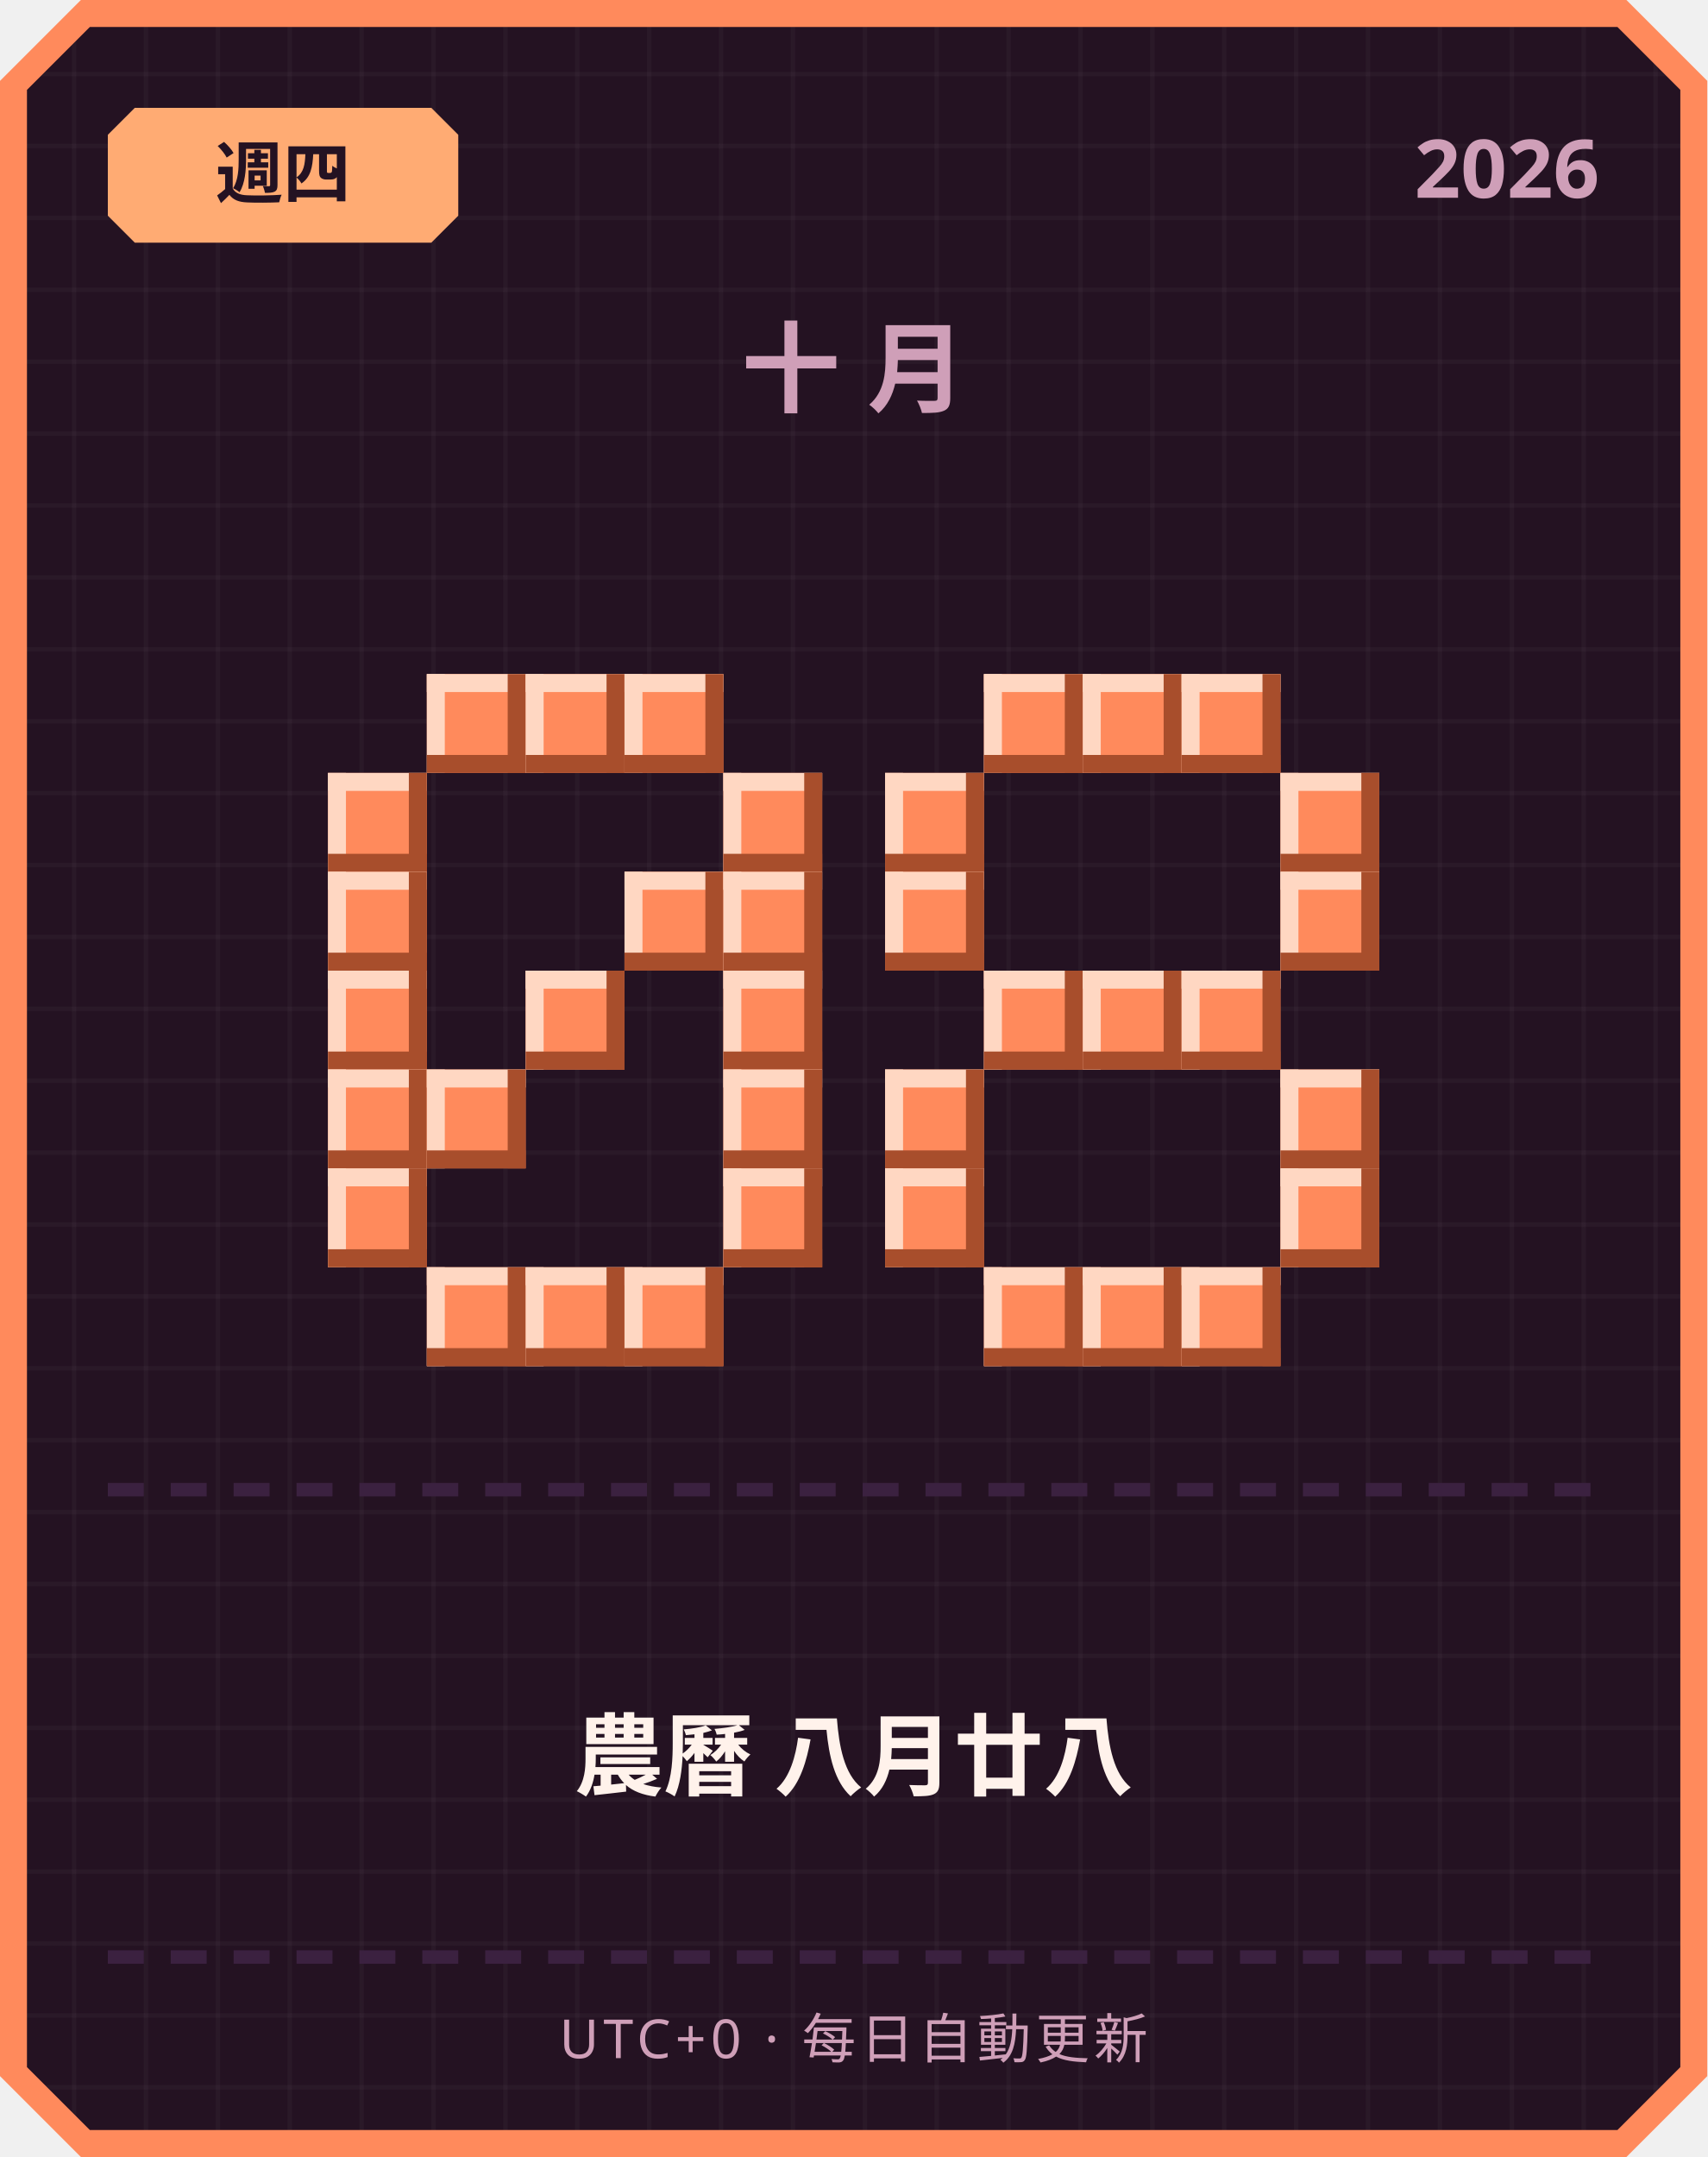
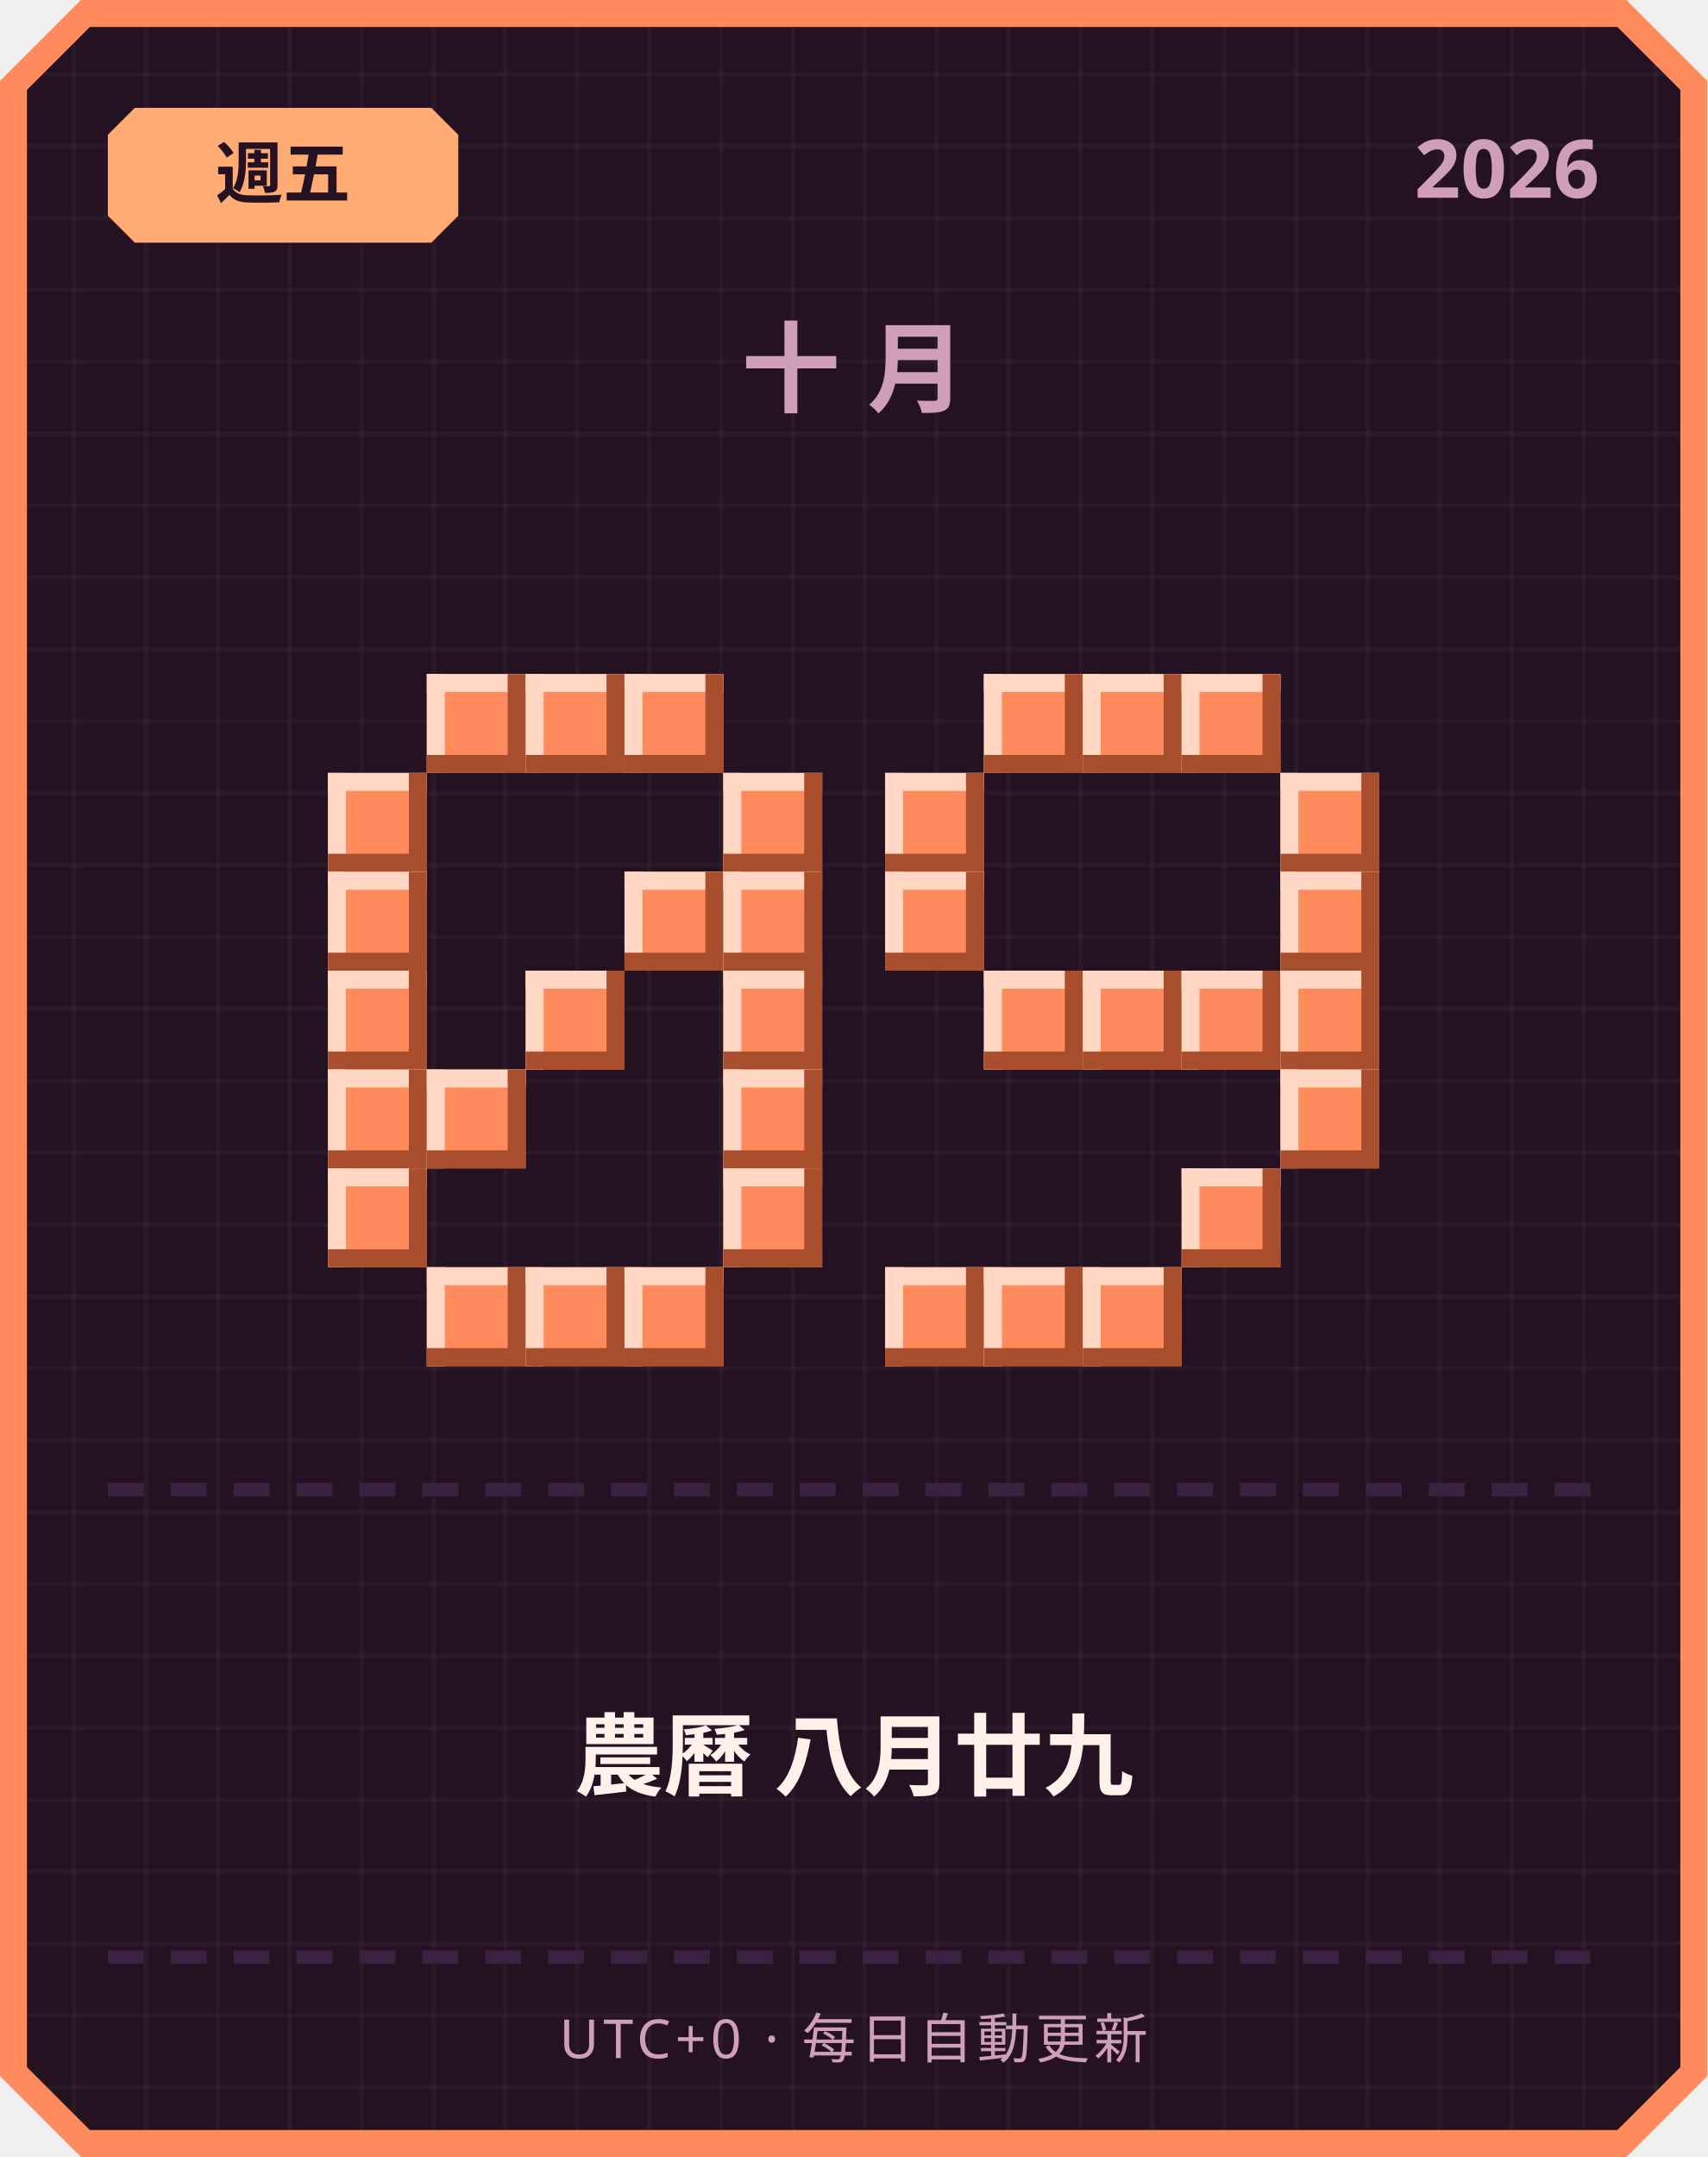
<svg xmlns="http://www.w3.org/2000/svg" width="380" height="480" viewBox="0 0 380 480">
  <defs>
    <pattern id="grid" width="16" height="16" patternUnits="userSpaceOnUse">
      <rect width="16" height="16" fill="#241222" />
      <rect width="1" height="16" fill="#ffffff" opacity="0.03" />
      <rect width="16" height="1" fill="#ffffff" opacity="0.03" />
    </pattern>
  </defs>
  <path d="M 18,0 L 362,0 L 380,18 L 380,462 L 362,480 L 18,480 L 0,462 L 0,18 Z" fill="#ff8a5c" />
  <path d="M 20,6 L 360,6 L 374,20 L 374,460 L 360,474 L 20,474 L 6,460 L 6,20 Z" fill="url(#grid)" />
  <path d="M 30,24 L 96,24 L 102,30 L 102,48 L 96,54 L 30,54 L 24,48 L 24,30 Z" fill="#ffab73" />
-   <text x="63" y="44" text-anchor="middle" font-family="'Segoe UI', sans-serif" font-size="15" font-weight="700" fill="#241222">週四</text>
+   <text x="63" y="44" text-anchor="middle" font-family="'Segoe UI', sans-serif" font-size="15" font-weight="700" fill="#241222">週五</text>
  <text x="356" y="44" text-anchor="end" font-family="'Segoe UI', sans-serif" font-size="18" font-weight="700" fill="#cf9fb8">2026</text>
  <text x="190" y="90" text-anchor="middle" font-family="'Segoe UI', sans-serif" font-size="22" font-weight="700" letter-spacing="6" fill="#cf9fb8">十月</text>
  <rect x="95" y="150" width="22" height="22" fill="#ff8a5c" />
  <rect x="95" y="150" width="22" height="4" fill="#ffd7c2" />
  <rect x="95" y="150" width="4" height="22" fill="#ffd7c2" />
  <rect x="95" y="168" width="22" height="4" fill="#a84e2c" />
  <rect x="113" y="150" width="4" height="22" fill="#a84e2c" />
  <rect x="117" y="150" width="22" height="22" fill="#ff8a5c" />
  <rect x="117" y="150" width="22" height="4" fill="#ffd7c2" />
  <rect x="117" y="150" width="4" height="22" fill="#ffd7c2" />
  <rect x="117" y="168" width="22" height="4" fill="#a84e2c" />
  <rect x="135" y="150" width="4" height="22" fill="#a84e2c" />
  <rect x="139" y="150" width="22" height="22" fill="#ff8a5c" />
  <rect x="139" y="150" width="22" height="4" fill="#ffd7c2" />
  <rect x="139" y="150" width="4" height="22" fill="#ffd7c2" />
  <rect x="139" y="168" width="22" height="4" fill="#a84e2c" />
  <rect x="157" y="150" width="4" height="22" fill="#a84e2c" />
  <rect x="73" y="172" width="22" height="22" fill="#ff8a5c" />
  <rect x="73" y="172" width="22" height="4" fill="#ffd7c2" />
  <rect x="73" y="172" width="4" height="22" fill="#ffd7c2" />
  <rect x="73" y="190" width="22" height="4" fill="#a84e2c" />
  <rect x="91" y="172" width="4" height="22" fill="#a84e2c" />
  <rect x="161" y="172" width="22" height="22" fill="#ff8a5c" />
  <rect x="161" y="172" width="22" height="4" fill="#ffd7c2" />
  <rect x="161" y="172" width="4" height="22" fill="#ffd7c2" />
  <rect x="161" y="190" width="22" height="4" fill="#a84e2c" />
  <rect x="179" y="172" width="4" height="22" fill="#a84e2c" />
  <rect x="73" y="194" width="22" height="22" fill="#ff8a5c" />
  <rect x="73" y="194" width="22" height="4" fill="#ffd7c2" />
  <rect x="73" y="194" width="4" height="22" fill="#ffd7c2" />
  <rect x="73" y="212" width="22" height="4" fill="#a84e2c" />
  <rect x="91" y="194" width="4" height="22" fill="#a84e2c" />
  <rect x="139" y="194" width="22" height="22" fill="#ff8a5c" />
  <rect x="139" y="194" width="22" height="4" fill="#ffd7c2" />
  <rect x="139" y="194" width="4" height="22" fill="#ffd7c2" />
  <rect x="139" y="212" width="22" height="4" fill="#a84e2c" />
  <rect x="157" y="194" width="4" height="22" fill="#a84e2c" />
  <rect x="161" y="194" width="22" height="22" fill="#ff8a5c" />
  <rect x="161" y="194" width="22" height="4" fill="#ffd7c2" />
  <rect x="161" y="194" width="4" height="22" fill="#ffd7c2" />
  <rect x="161" y="212" width="22" height="4" fill="#a84e2c" />
  <rect x="179" y="194" width="4" height="22" fill="#a84e2c" />
  <rect x="73" y="216" width="22" height="22" fill="#ff8a5c" />
  <rect x="73" y="216" width="22" height="4" fill="#ffd7c2" />
  <rect x="73" y="216" width="4" height="22" fill="#ffd7c2" />
  <rect x="73" y="234" width="22" height="4" fill="#a84e2c" />
  <rect x="91" y="216" width="4" height="22" fill="#a84e2c" />
  <rect x="117" y="216" width="22" height="22" fill="#ff8a5c" />
  <rect x="117" y="216" width="22" height="4" fill="#ffd7c2" />
  <rect x="117" y="216" width="4" height="22" fill="#ffd7c2" />
  <rect x="117" y="234" width="22" height="4" fill="#a84e2c" />
  <rect x="135" y="216" width="4" height="22" fill="#a84e2c" />
  <rect x="161" y="216" width="22" height="22" fill="#ff8a5c" />
  <rect x="161" y="216" width="22" height="4" fill="#ffd7c2" />
  <rect x="161" y="216" width="4" height="22" fill="#ffd7c2" />
  <rect x="161" y="234" width="22" height="4" fill="#a84e2c" />
  <rect x="179" y="216" width="4" height="22" fill="#a84e2c" />
  <rect x="73" y="238" width="22" height="22" fill="#ff8a5c" />
  <rect x="73" y="238" width="22" height="4" fill="#ffd7c2" />
  <rect x="73" y="238" width="4" height="22" fill="#ffd7c2" />
  <rect x="73" y="256" width="22" height="4" fill="#a84e2c" />
  <rect x="91" y="238" width="4" height="22" fill="#a84e2c" />
  <rect x="95" y="238" width="22" height="22" fill="#ff8a5c" />
  <rect x="95" y="238" width="22" height="4" fill="#ffd7c2" />
  <rect x="95" y="238" width="4" height="22" fill="#ffd7c2" />
  <rect x="95" y="256" width="22" height="4" fill="#a84e2c" />
  <rect x="113" y="238" width="4" height="22" fill="#a84e2c" />
  <rect x="161" y="238" width="22" height="22" fill="#ff8a5c" />
  <rect x="161" y="238" width="22" height="4" fill="#ffd7c2" />
  <rect x="161" y="238" width="4" height="22" fill="#ffd7c2" />
  <rect x="161" y="256" width="22" height="4" fill="#a84e2c" />
  <rect x="179" y="238" width="4" height="22" fill="#a84e2c" />
  <rect x="73" y="260" width="22" height="22" fill="#ff8a5c" />
  <rect x="73" y="260" width="22" height="4" fill="#ffd7c2" />
  <rect x="73" y="260" width="4" height="22" fill="#ffd7c2" />
  <rect x="73" y="278" width="22" height="4" fill="#a84e2c" />
  <rect x="91" y="260" width="4" height="22" fill="#a84e2c" />
  <rect x="161" y="260" width="22" height="22" fill="#ff8a5c" />
  <rect x="161" y="260" width="22" height="4" fill="#ffd7c2" />
  <rect x="161" y="260" width="4" height="22" fill="#ffd7c2" />
  <rect x="161" y="278" width="22" height="4" fill="#a84e2c" />
  <rect x="179" y="260" width="4" height="22" fill="#a84e2c" />
  <rect x="95" y="282" width="22" height="22" fill="#ff8a5c" />
  <rect x="95" y="282" width="22" height="4" fill="#ffd7c2" />
  <rect x="95" y="282" width="4" height="22" fill="#ffd7c2" />
  <rect x="95" y="300" width="22" height="4" fill="#a84e2c" />
  <rect x="113" y="282" width="4" height="22" fill="#a84e2c" />
  <rect x="117" y="282" width="22" height="22" fill="#ff8a5c" />
  <rect x="117" y="282" width="22" height="4" fill="#ffd7c2" />
  <rect x="117" y="282" width="4" height="22" fill="#ffd7c2" />
  <rect x="117" y="300" width="22" height="4" fill="#a84e2c" />
  <rect x="135" y="282" width="4" height="22" fill="#a84e2c" />
  <rect x="139" y="282" width="22" height="22" fill="#ff8a5c" />
  <rect x="139" y="282" width="22" height="4" fill="#ffd7c2" />
  <rect x="139" y="282" width="4" height="22" fill="#ffd7c2" />
  <rect x="139" y="300" width="22" height="4" fill="#a84e2c" />
  <rect x="157" y="282" width="4" height="22" fill="#a84e2c" />
  <rect x="219" y="150" width="22" height="22" fill="#ff8a5c" />
  <rect x="219" y="150" width="22" height="4" fill="#ffd7c2" />
  <rect x="219" y="150" width="4" height="22" fill="#ffd7c2" />
  <rect x="219" y="168" width="22" height="4" fill="#a84e2c" />
  <rect x="237" y="150" width="4" height="22" fill="#a84e2c" />
  <rect x="241" y="150" width="22" height="22" fill="#ff8a5c" />
  <rect x="241" y="150" width="22" height="4" fill="#ffd7c2" />
  <rect x="241" y="150" width="4" height="22" fill="#ffd7c2" />
  <rect x="241" y="168" width="22" height="4" fill="#a84e2c" />
  <rect x="259" y="150" width="4" height="22" fill="#a84e2c" />
  <rect x="263" y="150" width="22" height="22" fill="#ff8a5c" />
  <rect x="263" y="150" width="22" height="4" fill="#ffd7c2" />
  <rect x="263" y="150" width="4" height="22" fill="#ffd7c2" />
  <rect x="263" y="168" width="22" height="4" fill="#a84e2c" />
  <rect x="281" y="150" width="4" height="22" fill="#a84e2c" />
  <rect x="197" y="172" width="22" height="22" fill="#ff8a5c" />
  <rect x="197" y="172" width="22" height="4" fill="#ffd7c2" />
  <rect x="197" y="172" width="4" height="22" fill="#ffd7c2" />
  <rect x="197" y="190" width="22" height="4" fill="#a84e2c" />
  <rect x="215" y="172" width="4" height="22" fill="#a84e2c" />
  <rect x="285" y="172" width="22" height="22" fill="#ff8a5c" />
  <rect x="285" y="172" width="22" height="4" fill="#ffd7c2" />
  <rect x="285" y="172" width="4" height="22" fill="#ffd7c2" />
  <rect x="285" y="190" width="22" height="4" fill="#a84e2c" />
  <rect x="303" y="172" width="4" height="22" fill="#a84e2c" />
  <rect x="197" y="194" width="22" height="22" fill="#ff8a5c" />
  <rect x="197" y="194" width="22" height="4" fill="#ffd7c2" />
  <rect x="197" y="194" width="4" height="22" fill="#ffd7c2" />
  <rect x="197" y="212" width="22" height="4" fill="#a84e2c" />
  <rect x="215" y="194" width="4" height="22" fill="#a84e2c" />
  <rect x="285" y="194" width="22" height="22" fill="#ff8a5c" />
  <rect x="285" y="194" width="22" height="4" fill="#ffd7c2" />
  <rect x="285" y="194" width="4" height="22" fill="#ffd7c2" />
  <rect x="285" y="212" width="22" height="4" fill="#a84e2c" />
  <rect x="303" y="194" width="4" height="22" fill="#a84e2c" />
  <rect x="219" y="216" width="22" height="22" fill="#ff8a5c" />
  <rect x="219" y="216" width="22" height="4" fill="#ffd7c2" />
  <rect x="219" y="216" width="4" height="22" fill="#ffd7c2" />
  <rect x="219" y="234" width="22" height="4" fill="#a84e2c" />
  <rect x="237" y="216" width="4" height="22" fill="#a84e2c" />
  <rect x="241" y="216" width="22" height="22" fill="#ff8a5c" />
  <rect x="241" y="216" width="22" height="4" fill="#ffd7c2" />
  <rect x="241" y="216" width="4" height="22" fill="#ffd7c2" />
  <rect x="241" y="234" width="22" height="4" fill="#a84e2c" />
  <rect x="259" y="216" width="4" height="22" fill="#a84e2c" />
  <rect x="263" y="216" width="22" height="22" fill="#ff8a5c" />
  <rect x="263" y="216" width="22" height="4" fill="#ffd7c2" />
  <rect x="263" y="216" width="4" height="22" fill="#ffd7c2" />
  <rect x="263" y="234" width="22" height="4" fill="#a84e2c" />
  <rect x="281" y="216" width="4" height="22" fill="#a84e2c" />
-   <rect x="197" y="238" width="22" height="22" fill="#ff8a5c" />
-   <rect x="197" y="238" width="22" height="4" fill="#ffd7c2" />
-   <rect x="197" y="238" width="4" height="22" fill="#ffd7c2" />
-   <rect x="197" y="256" width="22" height="4" fill="#a84e2c" />
-   <rect x="215" y="238" width="4" height="22" fill="#a84e2c" />
+   <rect x="285" y="216" width="22" height="22" fill="#ff8a5c" />
+   <rect x="285" y="216" width="22" height="4" fill="#ffd7c2" />
+   <rect x="285" y="216" width="4" height="22" fill="#ffd7c2" />
+   <rect x="285" y="234" width="22" height="4" fill="#a84e2c" />
+   <rect x="303" y="216" width="4" height="22" fill="#a84e2c" />
  <rect x="285" y="238" width="22" height="22" fill="#ff8a5c" />
  <rect x="285" y="238" width="22" height="4" fill="#ffd7c2" />
  <rect x="285" y="238" width="4" height="22" fill="#ffd7c2" />
  <rect x="285" y="256" width="22" height="4" fill="#a84e2c" />
  <rect x="303" y="238" width="4" height="22" fill="#a84e2c" />
-   <rect x="197" y="260" width="22" height="22" fill="#ff8a5c" />
-   <rect x="197" y="260" width="22" height="4" fill="#ffd7c2" />
-   <rect x="197" y="260" width="4" height="22" fill="#ffd7c2" />
-   <rect x="197" y="278" width="22" height="4" fill="#a84e2c" />
-   <rect x="215" y="260" width="4" height="22" fill="#a84e2c" />
-   <rect x="285" y="260" width="22" height="22" fill="#ff8a5c" />
-   <rect x="285" y="260" width="22" height="4" fill="#ffd7c2" />
-   <rect x="285" y="260" width="4" height="22" fill="#ffd7c2" />
-   <rect x="285" y="278" width="22" height="4" fill="#a84e2c" />
-   <rect x="303" y="260" width="4" height="22" fill="#a84e2c" />
+   <rect x="263" y="260" width="22" height="22" fill="#ff8a5c" />
+   <rect x="263" y="260" width="22" height="4" fill="#ffd7c2" />
+   <rect x="263" y="260" width="4" height="22" fill="#ffd7c2" />
+   <rect x="263" y="278" width="22" height="4" fill="#a84e2c" />
+   <rect x="281" y="260" width="4" height="22" fill="#a84e2c" />
+   <rect x="197" y="282" width="22" height="22" fill="#ff8a5c" />
+   <rect x="197" y="282" width="22" height="4" fill="#ffd7c2" />
+   <rect x="197" y="282" width="4" height="22" fill="#ffd7c2" />
+   <rect x="197" y="300" width="22" height="4" fill="#a84e2c" />
+   <rect x="215" y="282" width="4" height="22" fill="#a84e2c" />
  <rect x="219" y="282" width="22" height="22" fill="#ff8a5c" />
  <rect x="219" y="282" width="22" height="4" fill="#ffd7c2" />
  <rect x="219" y="282" width="4" height="22" fill="#ffd7c2" />
  <rect x="219" y="300" width="22" height="4" fill="#a84e2c" />
  <rect x="237" y="282" width="4" height="22" fill="#a84e2c" />
  <rect x="241" y="282" width="22" height="22" fill="#ff8a5c" />
  <rect x="241" y="282" width="22" height="4" fill="#ffd7c2" />
  <rect x="241" y="282" width="4" height="22" fill="#ffd7c2" />
  <rect x="241" y="300" width="22" height="4" fill="#a84e2c" />
  <rect x="259" y="282" width="4" height="22" fill="#a84e2c" />
-   <rect x="263" y="282" width="22" height="22" fill="#ff8a5c" />
-   <rect x="263" y="282" width="22" height="4" fill="#ffd7c2" />
-   <rect x="263" y="282" width="4" height="22" fill="#ffd7c2" />
-   <rect x="263" y="300" width="22" height="4" fill="#a84e2c" />
-   <rect x="281" y="282" width="4" height="22" fill="#a84e2c" />
  <rect x="24" y="330" width="8" height="3" fill="#3b2140" />
  <rect x="38" y="330" width="8" height="3" fill="#3b2140" />
  <rect x="52" y="330" width="8" height="3" fill="#3b2140" />
  <rect x="66" y="330" width="8" height="3" fill="#3b2140" />
  <rect x="80" y="330" width="8" height="3" fill="#3b2140" />
  <rect x="94" y="330" width="8" height="3" fill="#3b2140" />
  <rect x="108" y="330" width="8" height="3" fill="#3b2140" />
  <rect x="122" y="330" width="8" height="3" fill="#3b2140" />
  <rect x="136" y="330" width="8" height="3" fill="#3b2140" />
  <rect x="150" y="330" width="8" height="3" fill="#3b2140" />
  <rect x="164" y="330" width="8" height="3" fill="#3b2140" />
  <rect x="178" y="330" width="8" height="3" fill="#3b2140" />
  <rect x="192" y="330" width="8" height="3" fill="#3b2140" />
  <rect x="206" y="330" width="8" height="3" fill="#3b2140" />
  <rect x="220" y="330" width="8" height="3" fill="#3b2140" />
  <rect x="234" y="330" width="8" height="3" fill="#3b2140" />
  <rect x="248" y="330" width="8" height="3" fill="#3b2140" />
  <rect x="262" y="330" width="8" height="3" fill="#3b2140" />
  <rect x="276" y="330" width="8" height="3" fill="#3b2140" />
  <rect x="290" y="330" width="8" height="3" fill="#3b2140" />
  <rect x="304" y="330" width="8" height="3" fill="#3b2140" />
  <rect x="318" y="330" width="8" height="3" fill="#3b2140" />
  <rect x="332" y="330" width="8" height="3" fill="#3b2140" />
  <rect x="346" y="330" width="8" height="3" fill="#3b2140" />
-   <text x="190" y="398" text-anchor="middle" font-family="'Segoe UI', 'Microsoft JhengHei', sans-serif" font-size="20" font-weight="700" fill="#fff2eb">農曆 八月廿八</text>
+   <text x="190" y="398" text-anchor="middle" font-family="'Segoe UI', 'Microsoft JhengHei', sans-serif" font-size="20" font-weight="700" fill="#fff2eb">農曆 八月廿九</text>
  <rect x="24" y="434" width="8" height="3" fill="#3b2140" />
  <rect x="38" y="434" width="8" height="3" fill="#3b2140" />
  <rect x="52" y="434" width="8" height="3" fill="#3b2140" />
  <rect x="66" y="434" width="8" height="3" fill="#3b2140" />
  <rect x="80" y="434" width="8" height="3" fill="#3b2140" />
  <rect x="94" y="434" width="8" height="3" fill="#3b2140" />
  <rect x="108" y="434" width="8" height="3" fill="#3b2140" />
  <rect x="122" y="434" width="8" height="3" fill="#3b2140" />
  <rect x="136" y="434" width="8" height="3" fill="#3b2140" />
  <rect x="150" y="434" width="8" height="3" fill="#3b2140" />
  <rect x="164" y="434" width="8" height="3" fill="#3b2140" />
  <rect x="178" y="434" width="8" height="3" fill="#3b2140" />
  <rect x="192" y="434" width="8" height="3" fill="#3b2140" />
  <rect x="206" y="434" width="8" height="3" fill="#3b2140" />
  <rect x="220" y="434" width="8" height="3" fill="#3b2140" />
  <rect x="234" y="434" width="8" height="3" fill="#3b2140" />
  <rect x="248" y="434" width="8" height="3" fill="#3b2140" />
  <rect x="262" y="434" width="8" height="3" fill="#3b2140" />
  <rect x="276" y="434" width="8" height="3" fill="#3b2140" />
  <rect x="290" y="434" width="8" height="3" fill="#3b2140" />
  <rect x="304" y="434" width="8" height="3" fill="#3b2140" />
  <rect x="318" y="434" width="8" height="3" fill="#3b2140" />
  <rect x="332" y="434" width="8" height="3" fill="#3b2140" />
  <rect x="346" y="434" width="8" height="3" fill="#3b2140" />
  <text x="190" y="458" text-anchor="middle" font-family="'Segoe UI', sans-serif" font-size="12" letter-spacing="1" fill="#cf9fb8">UTC+0 · 每日自動更新</text>
</svg>
